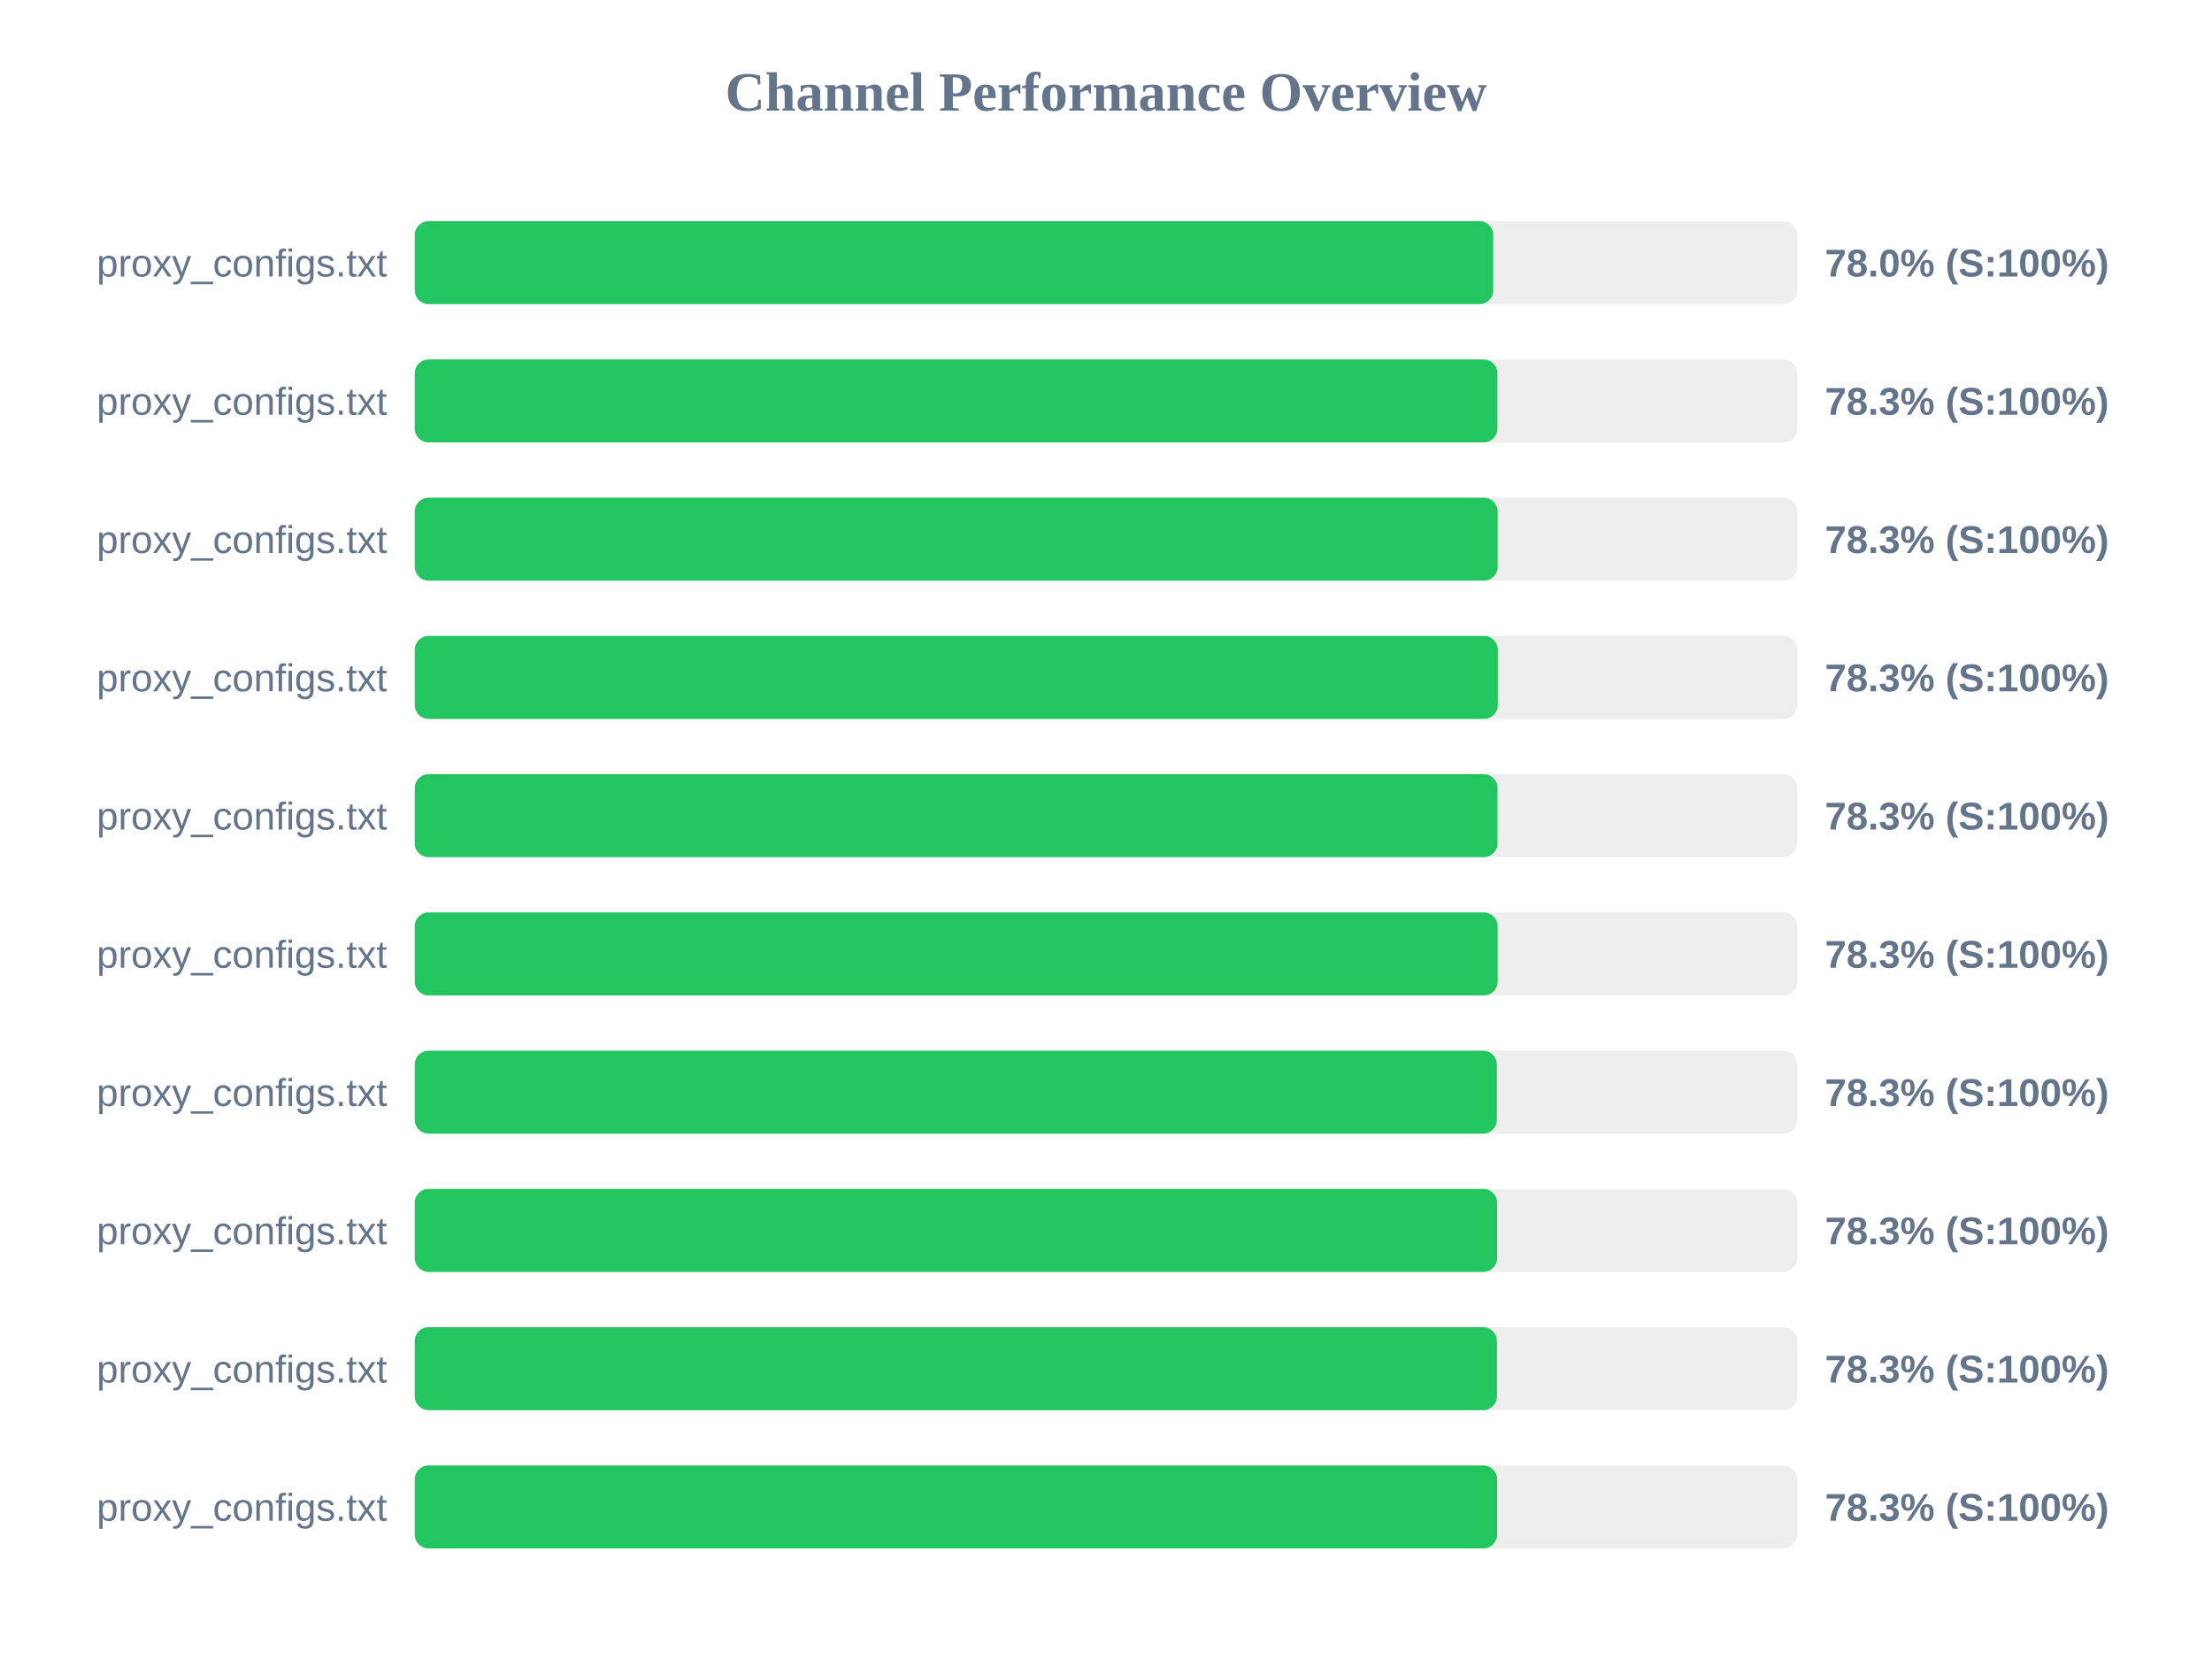
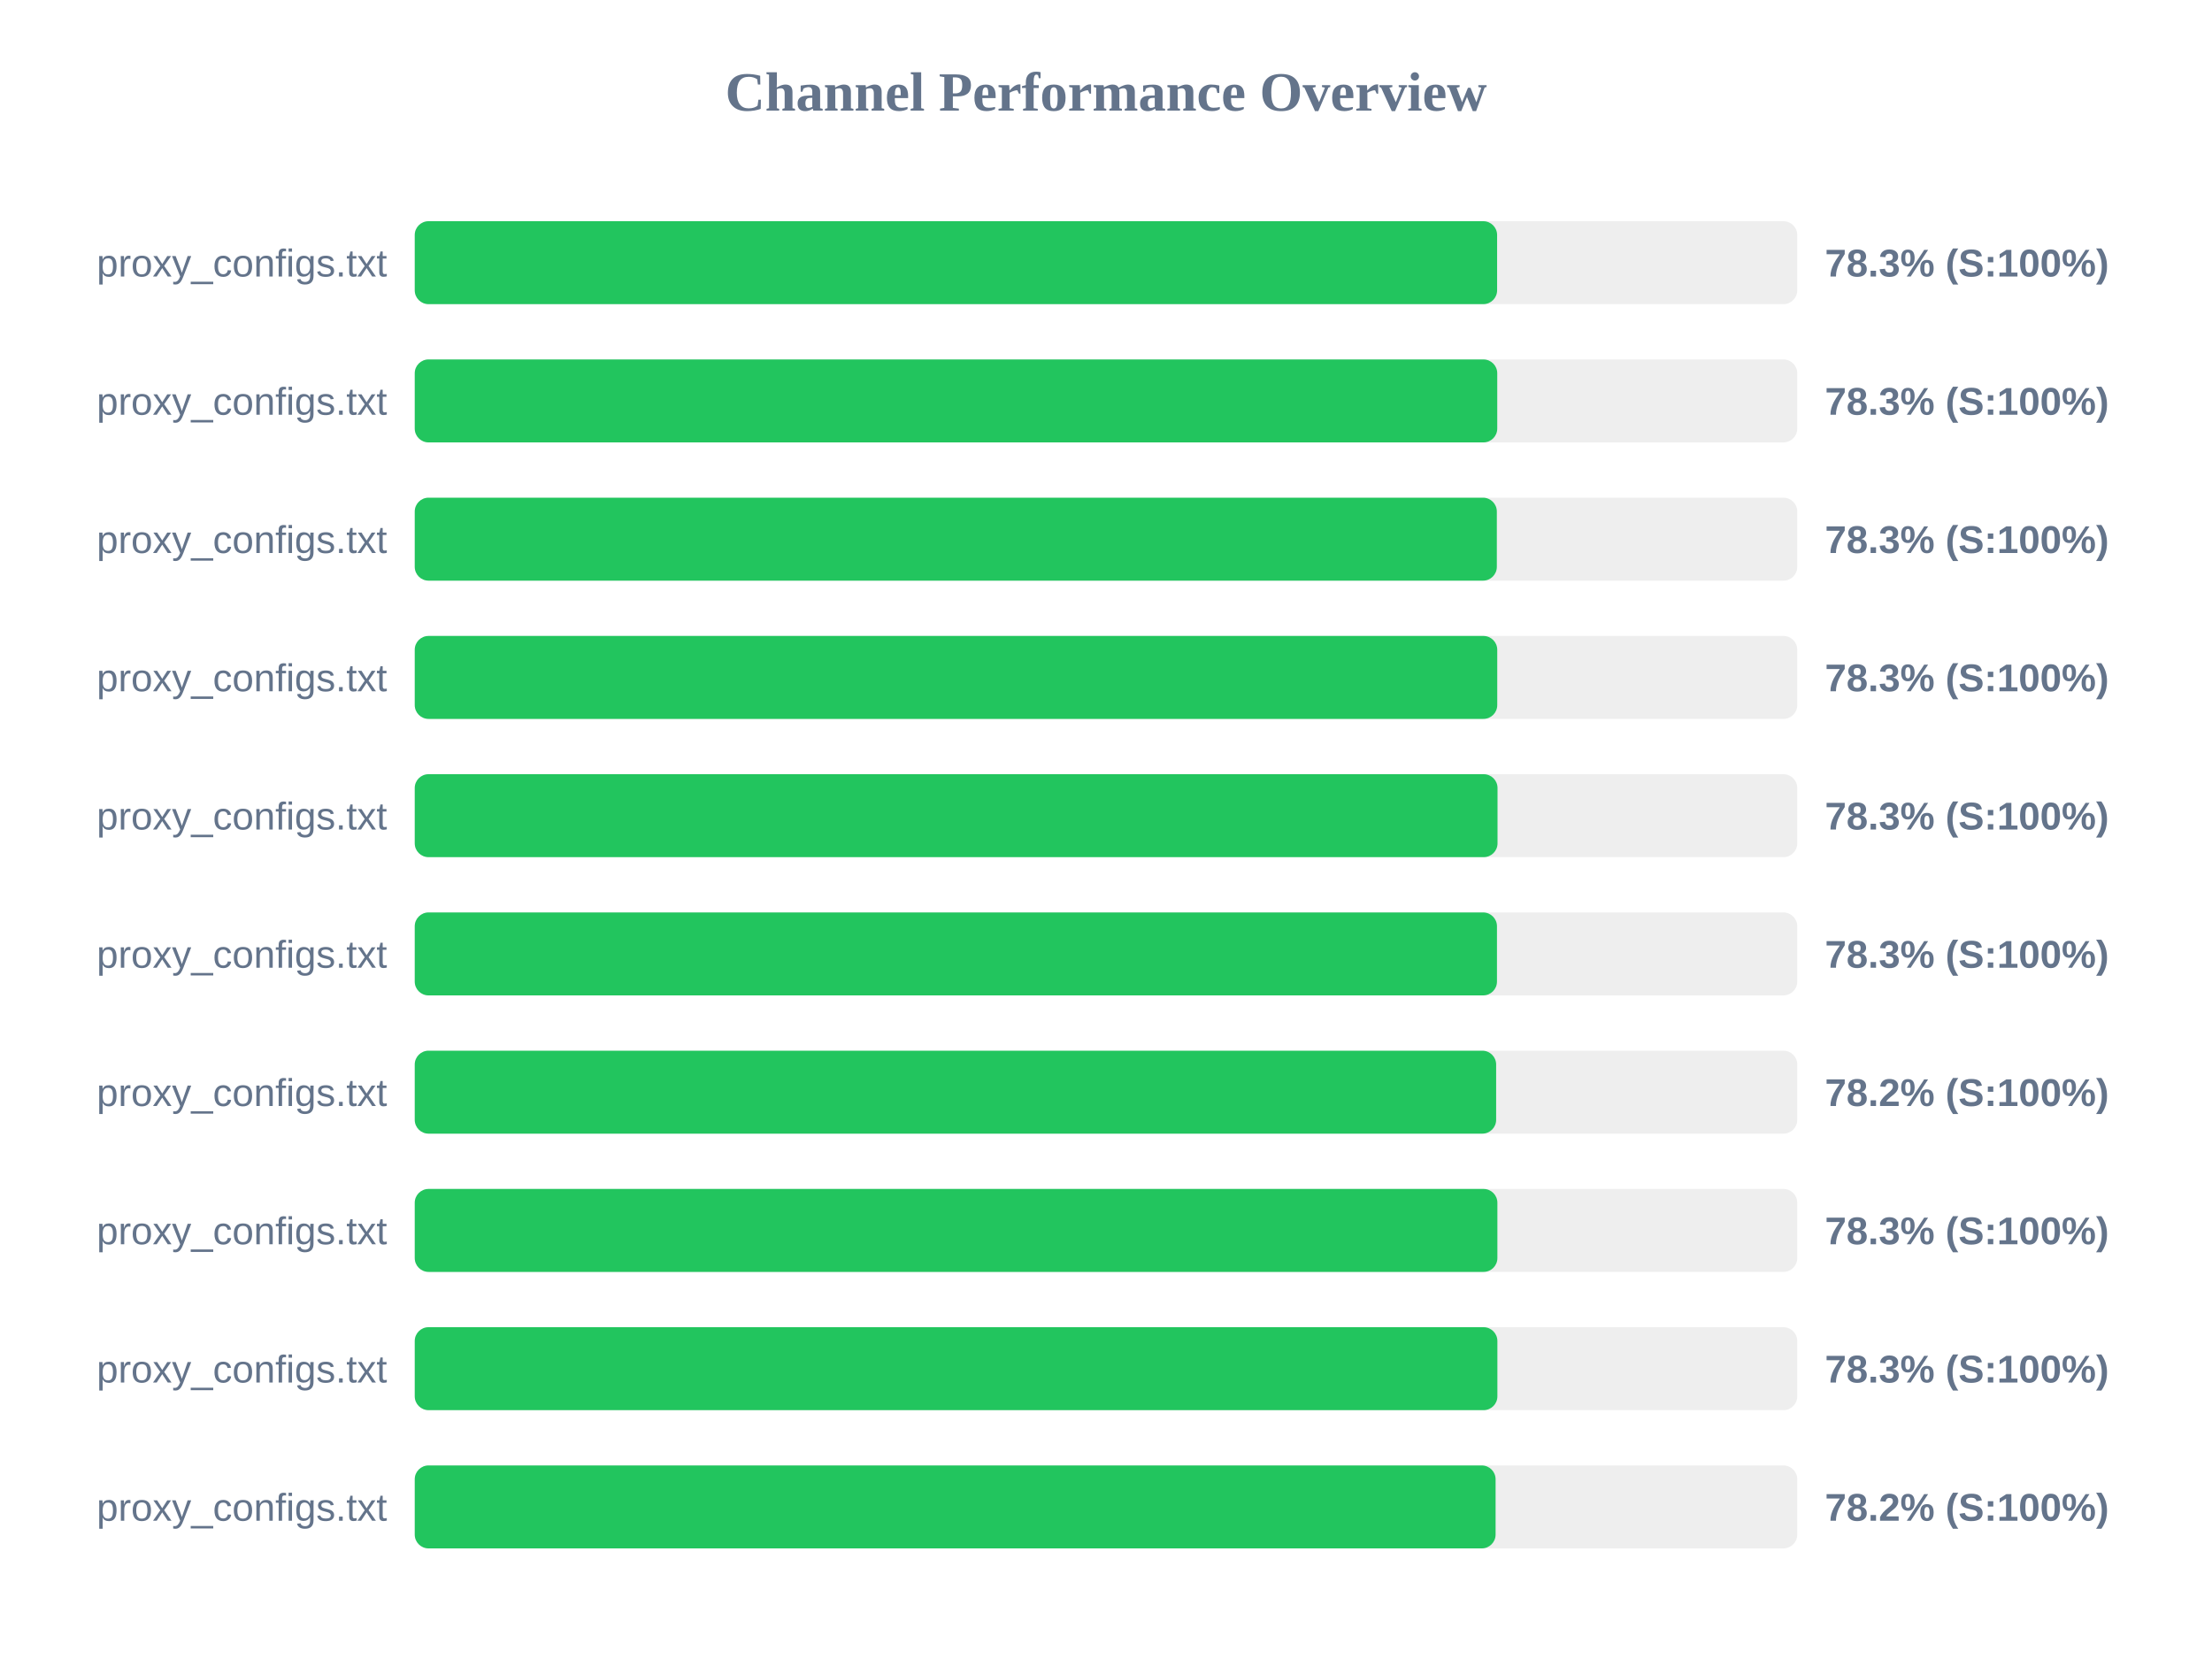
<svg xmlns="http://www.w3.org/2000/svg" width="800" height="600" version="1.1">
  <style>
        .row { font: 14px Arial; fill: #64748b; }
        .score { font: bold 14px Arial; fill: #64748b; }
    </style>
  <text x="400" y="40" text-anchor="middle" font-size="20px" font-weight="bold" fill="#64748b">Channel Performance Overview</text>
  <rect x="150" y="80" width="500" height="30" fill="#eee" rx="5" />
-   <rect x="150" y="80" width="390.05" height="30" fill="#22c55e" rx="5" />
+   <rect x="150" y="80" width="391.45" height="30" fill="#22c55e" rx="5" />
  <text x="140" y="100" text-anchor="end" class="row">proxy_configs.txt</text>
-   <text x="660" y="100" text-anchor="start" class="score">78.0% (S:100%)</text>
+   <text x="660" y="100" text-anchor="start" class="score">78.3% (S:100%)</text>
  <rect x="150" y="130" width="500" height="30" fill="#eee" rx="5" />
-   <rect x="150" y="130" width="391.55" height="30" fill="#22c55e" rx="5" />
+   <rect x="150" y="130" width="391.5" height="30" fill="#22c55e" rx="5" />
  <text x="140" y="150" text-anchor="end" class="row">proxy_configs.txt</text>
  <text x="660" y="150" text-anchor="start" class="score">78.3% (S:100%)</text>
  <rect x="150" y="180" width="500" height="30" fill="#eee" rx="5" />
-   <rect x="150" y="180" width="391.65" height="30" fill="#22c55e" rx="5" />
+   <rect x="150" y="180" width="391.35" height="30" fill="#22c55e" rx="5" />
  <text x="140" y="200" text-anchor="end" class="row">proxy_configs.txt</text>
  <text x="660" y="200" text-anchor="start" class="score">78.3% (S:100%)</text>
  <rect x="150" y="230" width="500" height="30" fill="#eee" rx="5" />
-   <rect x="150" y="230" width="391.7" height="30" fill="#22c55e" rx="5" />
+   <rect x="150" y="230" width="391.5" height="30" fill="#22c55e" rx="5" />
  <text x="140" y="250" text-anchor="end" class="row">proxy_configs.txt</text>
  <text x="660" y="250" text-anchor="start" class="score">78.3% (S:100%)</text>
  <rect x="150" y="280" width="500" height="30" fill="#eee" rx="5" />
  <rect x="150" y="280" width="391.6" height="30" fill="#22c55e" rx="5" />
  <text x="140" y="300" text-anchor="end" class="row">proxy_configs.txt</text>
  <text x="660" y="300" text-anchor="start" class="score">78.3% (S:100%)</text>
  <rect x="150" y="330" width="500" height="30" fill="#eee" rx="5" />
-   <rect x="150" y="330" width="391.65" height="30" fill="#22c55e" rx="5" />
+   <rect x="150" y="330" width="391.4" height="30" fill="#22c55e" rx="5" />
  <text x="140" y="350" text-anchor="end" class="row">proxy_configs.txt</text>
  <text x="660" y="350" text-anchor="start" class="score">78.3% (S:100%)</text>
  <rect x="150" y="380" width="500" height="30" fill="#eee" rx="5" />
-   <rect x="150" y="380" width="391.35" height="30" fill="#22c55e" rx="5" />
+   <rect x="150" y="380" width="391.1" height="30" fill="#22c55e" rx="5" />
  <text x="140" y="400" text-anchor="end" class="row">proxy_configs.txt</text>
-   <text x="660" y="400" text-anchor="start" class="score">78.3% (S:100%)</text>
+   <text x="660" y="400" text-anchor="start" class="score">78.2% (S:100%)</text>
  <rect x="150" y="430" width="500" height="30" fill="#eee" rx="5" />
-   <rect x="150" y="430" width="391.45" height="30" fill="#22c55e" rx="5" />
+   <rect x="150" y="430" width="391.55" height="30" fill="#22c55e" rx="5" />
  <text x="140" y="450" text-anchor="end" class="row">proxy_configs.txt</text>
  <text x="660" y="450" text-anchor="start" class="score">78.3% (S:100%)</text>
  <rect x="150" y="480" width="500" height="30" fill="#eee" rx="5" />
-   <rect x="150" y="480" width="391.4" height="30" fill="#22c55e" rx="5" />
+   <rect x="150" y="480" width="391.55" height="30" fill="#22c55e" rx="5" />
  <text x="140" y="500" text-anchor="end" class="row">proxy_configs.txt</text>
  <text x="660" y="500" text-anchor="start" class="score">78.3% (S:100%)</text>
  <rect x="150" y="530" width="500" height="30" fill="#eee" rx="5" />
-   <rect x="150" y="530" width="391.45" height="30" fill="#22c55e" rx="5" />
+   <rect x="150" y="530" width="390.9" height="30" fill="#22c55e" rx="5" />
  <text x="140" y="550" text-anchor="end" class="row">proxy_configs.txt</text>
-   <text x="660" y="550" text-anchor="start" class="score">78.3% (S:100%)</text>
+   <text x="660" y="550" text-anchor="start" class="score">78.2% (S:100%)</text>
</svg>
